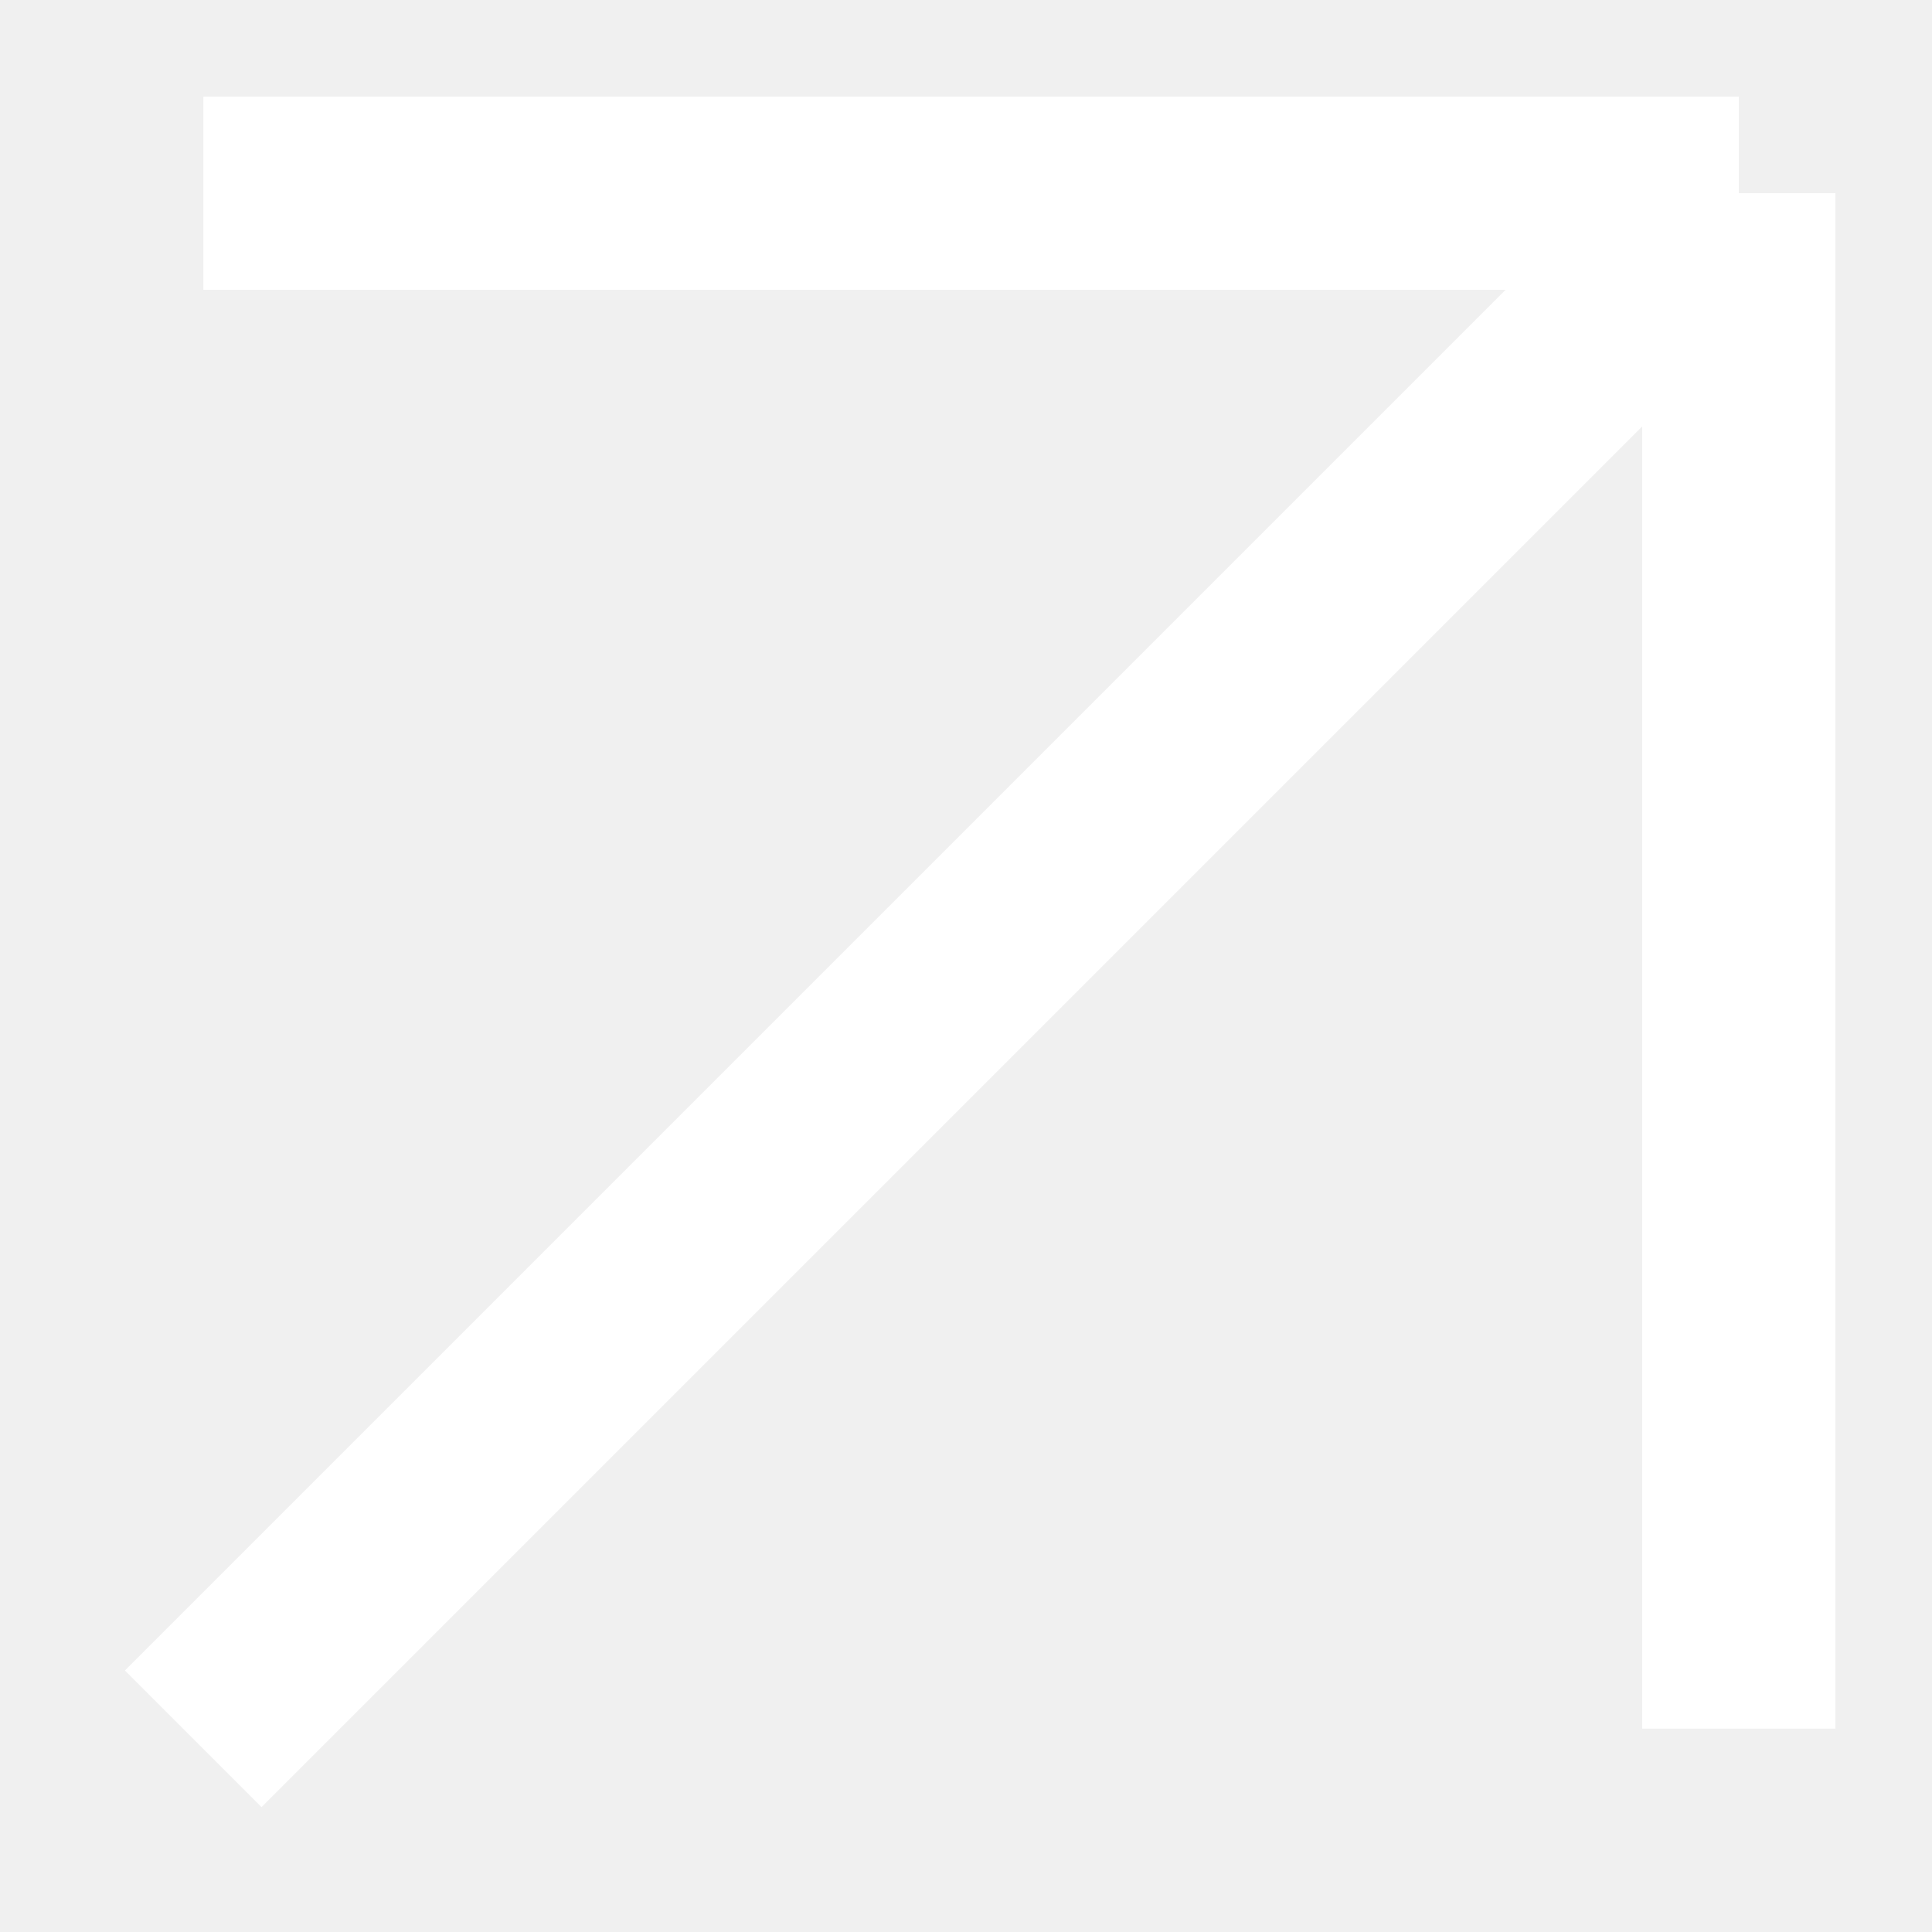
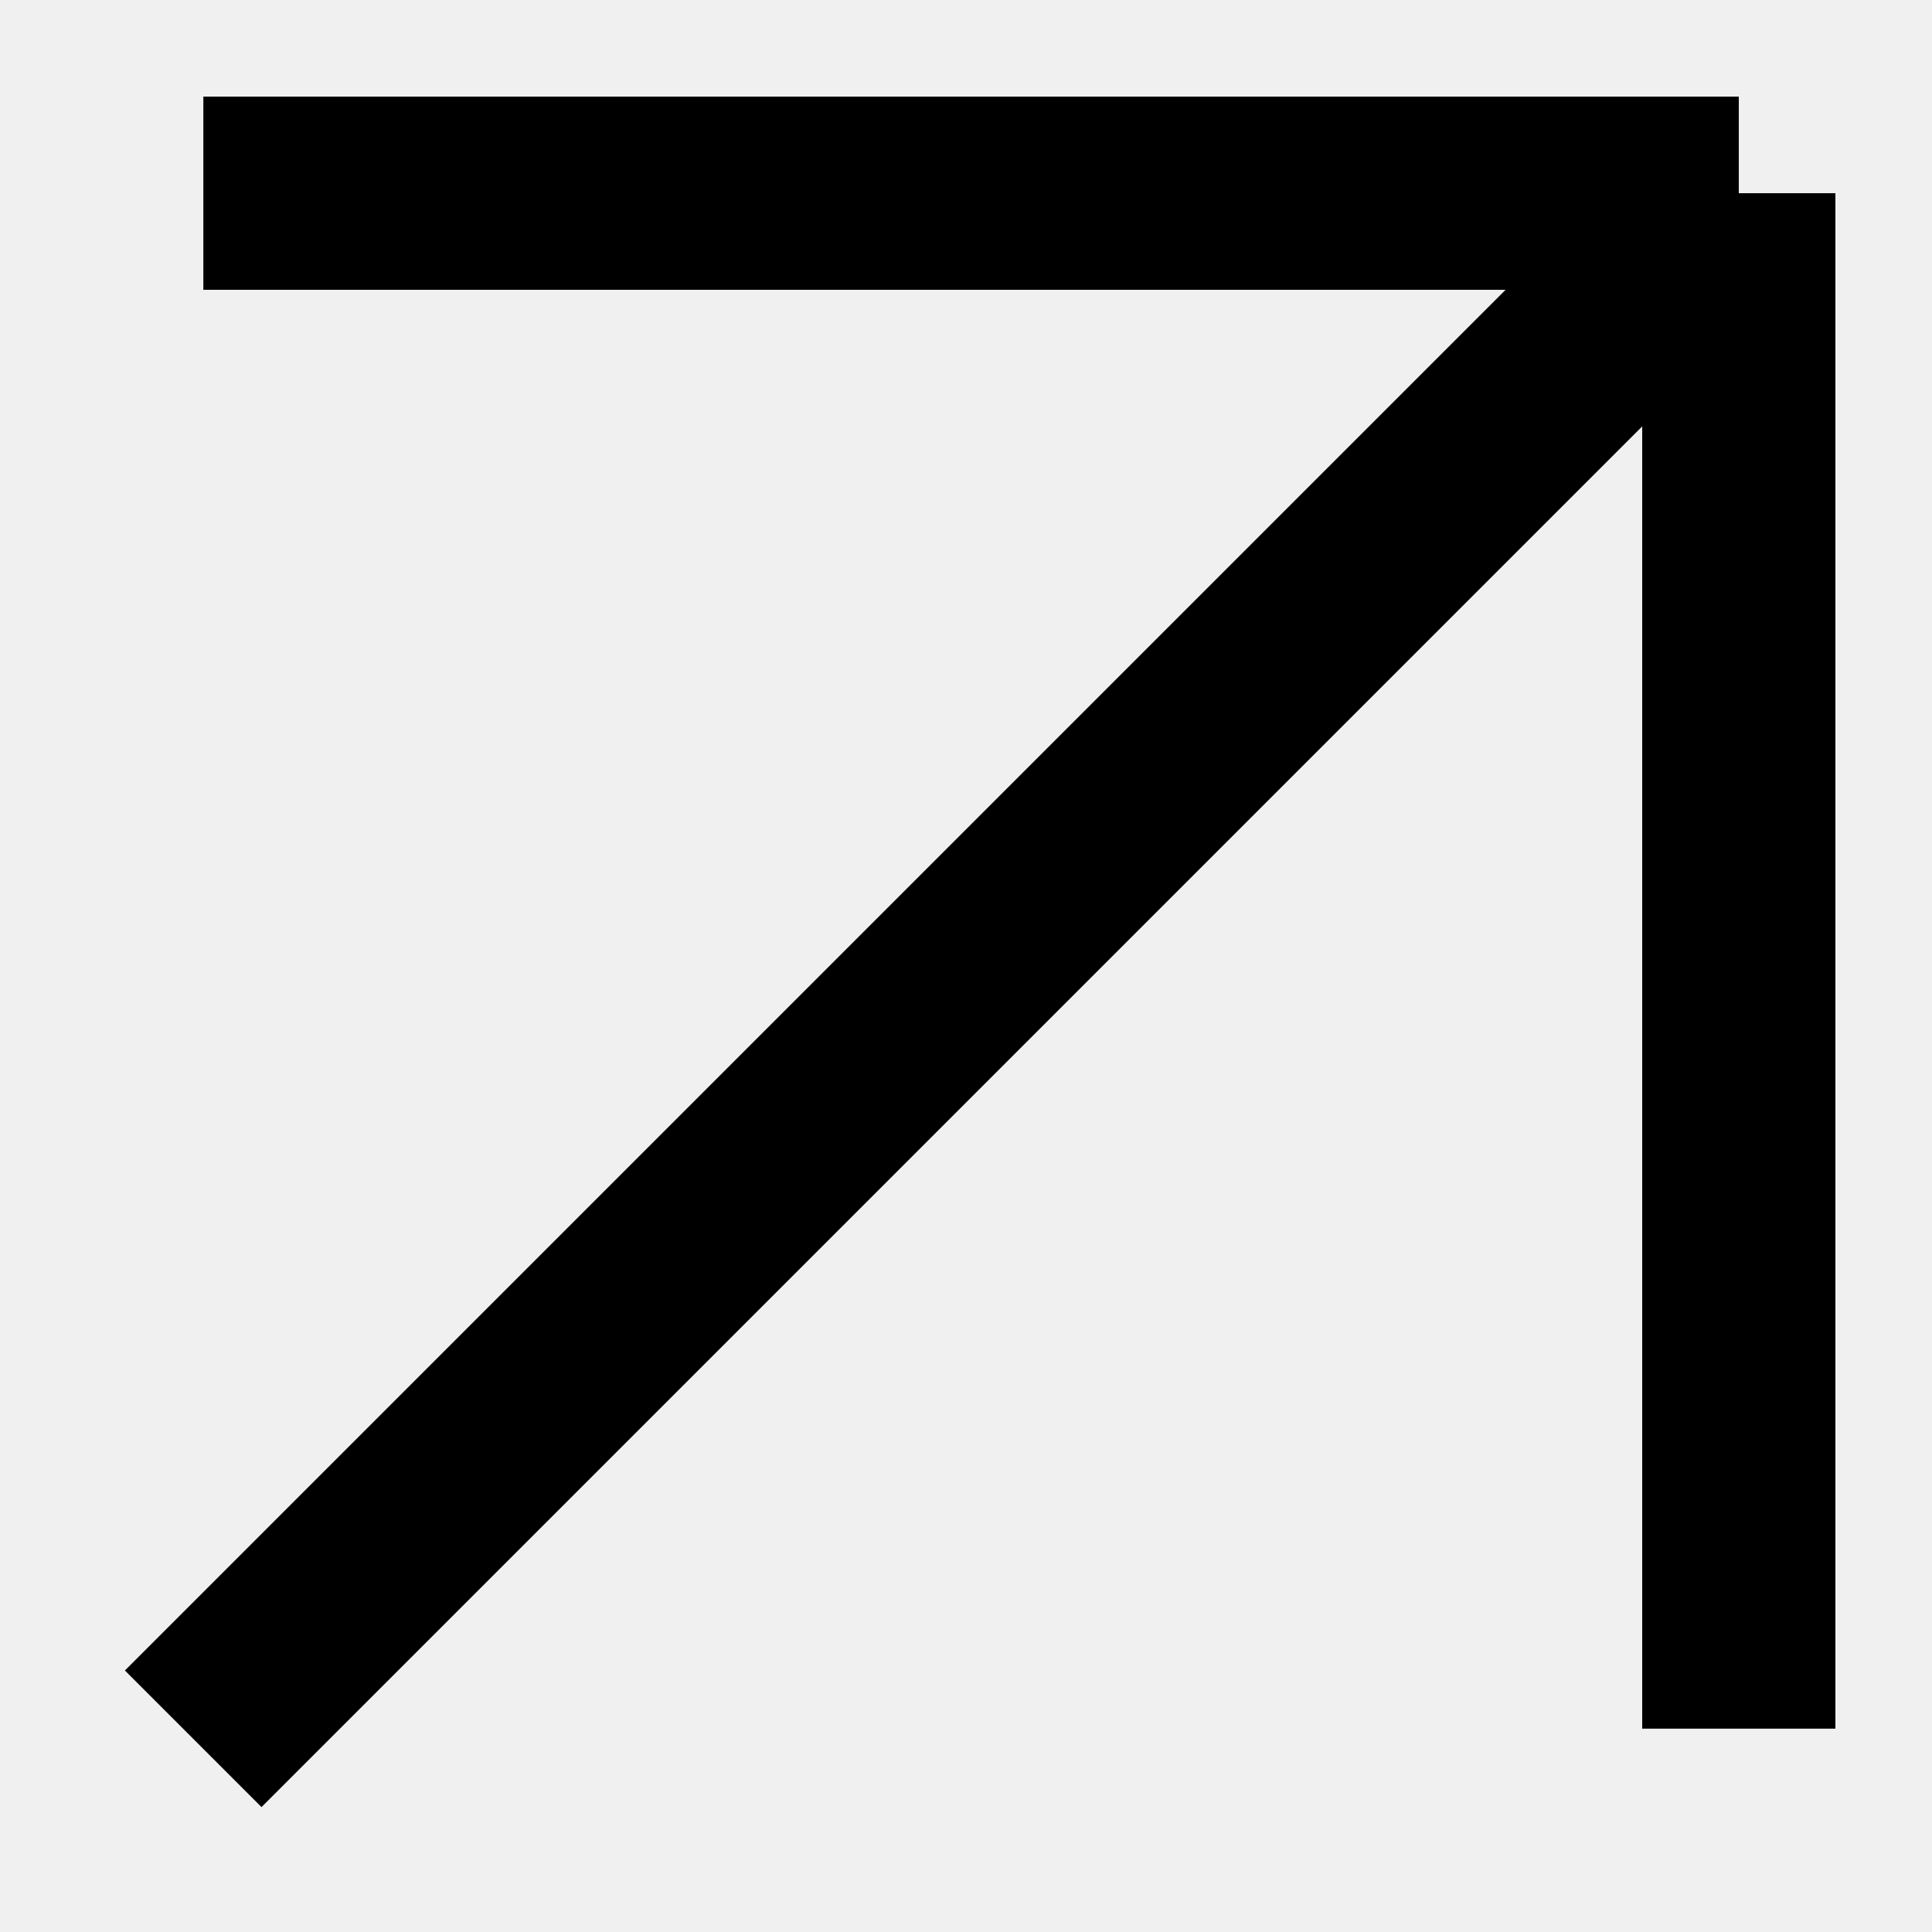
- <svg xmlns="http://www.w3.org/2000/svg" width="8" height="8" viewBox="0 0 8 8" fill="none">
-   <path d="M0.8 7.2L7.2 0.8M7.2 0.8H0.842M7.2 0.8V7.158" stroke="white" stroke-width="0.8" />
+ <svg xmlns="http://www.w3.org/2000/svg" width="8" height="8" viewBox="0 0 8 8" fill="currentColor" stroke="currentColor">
+   <path d="M0.8 7.2L7.2 0.8M7.2 0.8H0.842M7.2 0.8V7.158" stroke-width="0.8" />
</svg>
